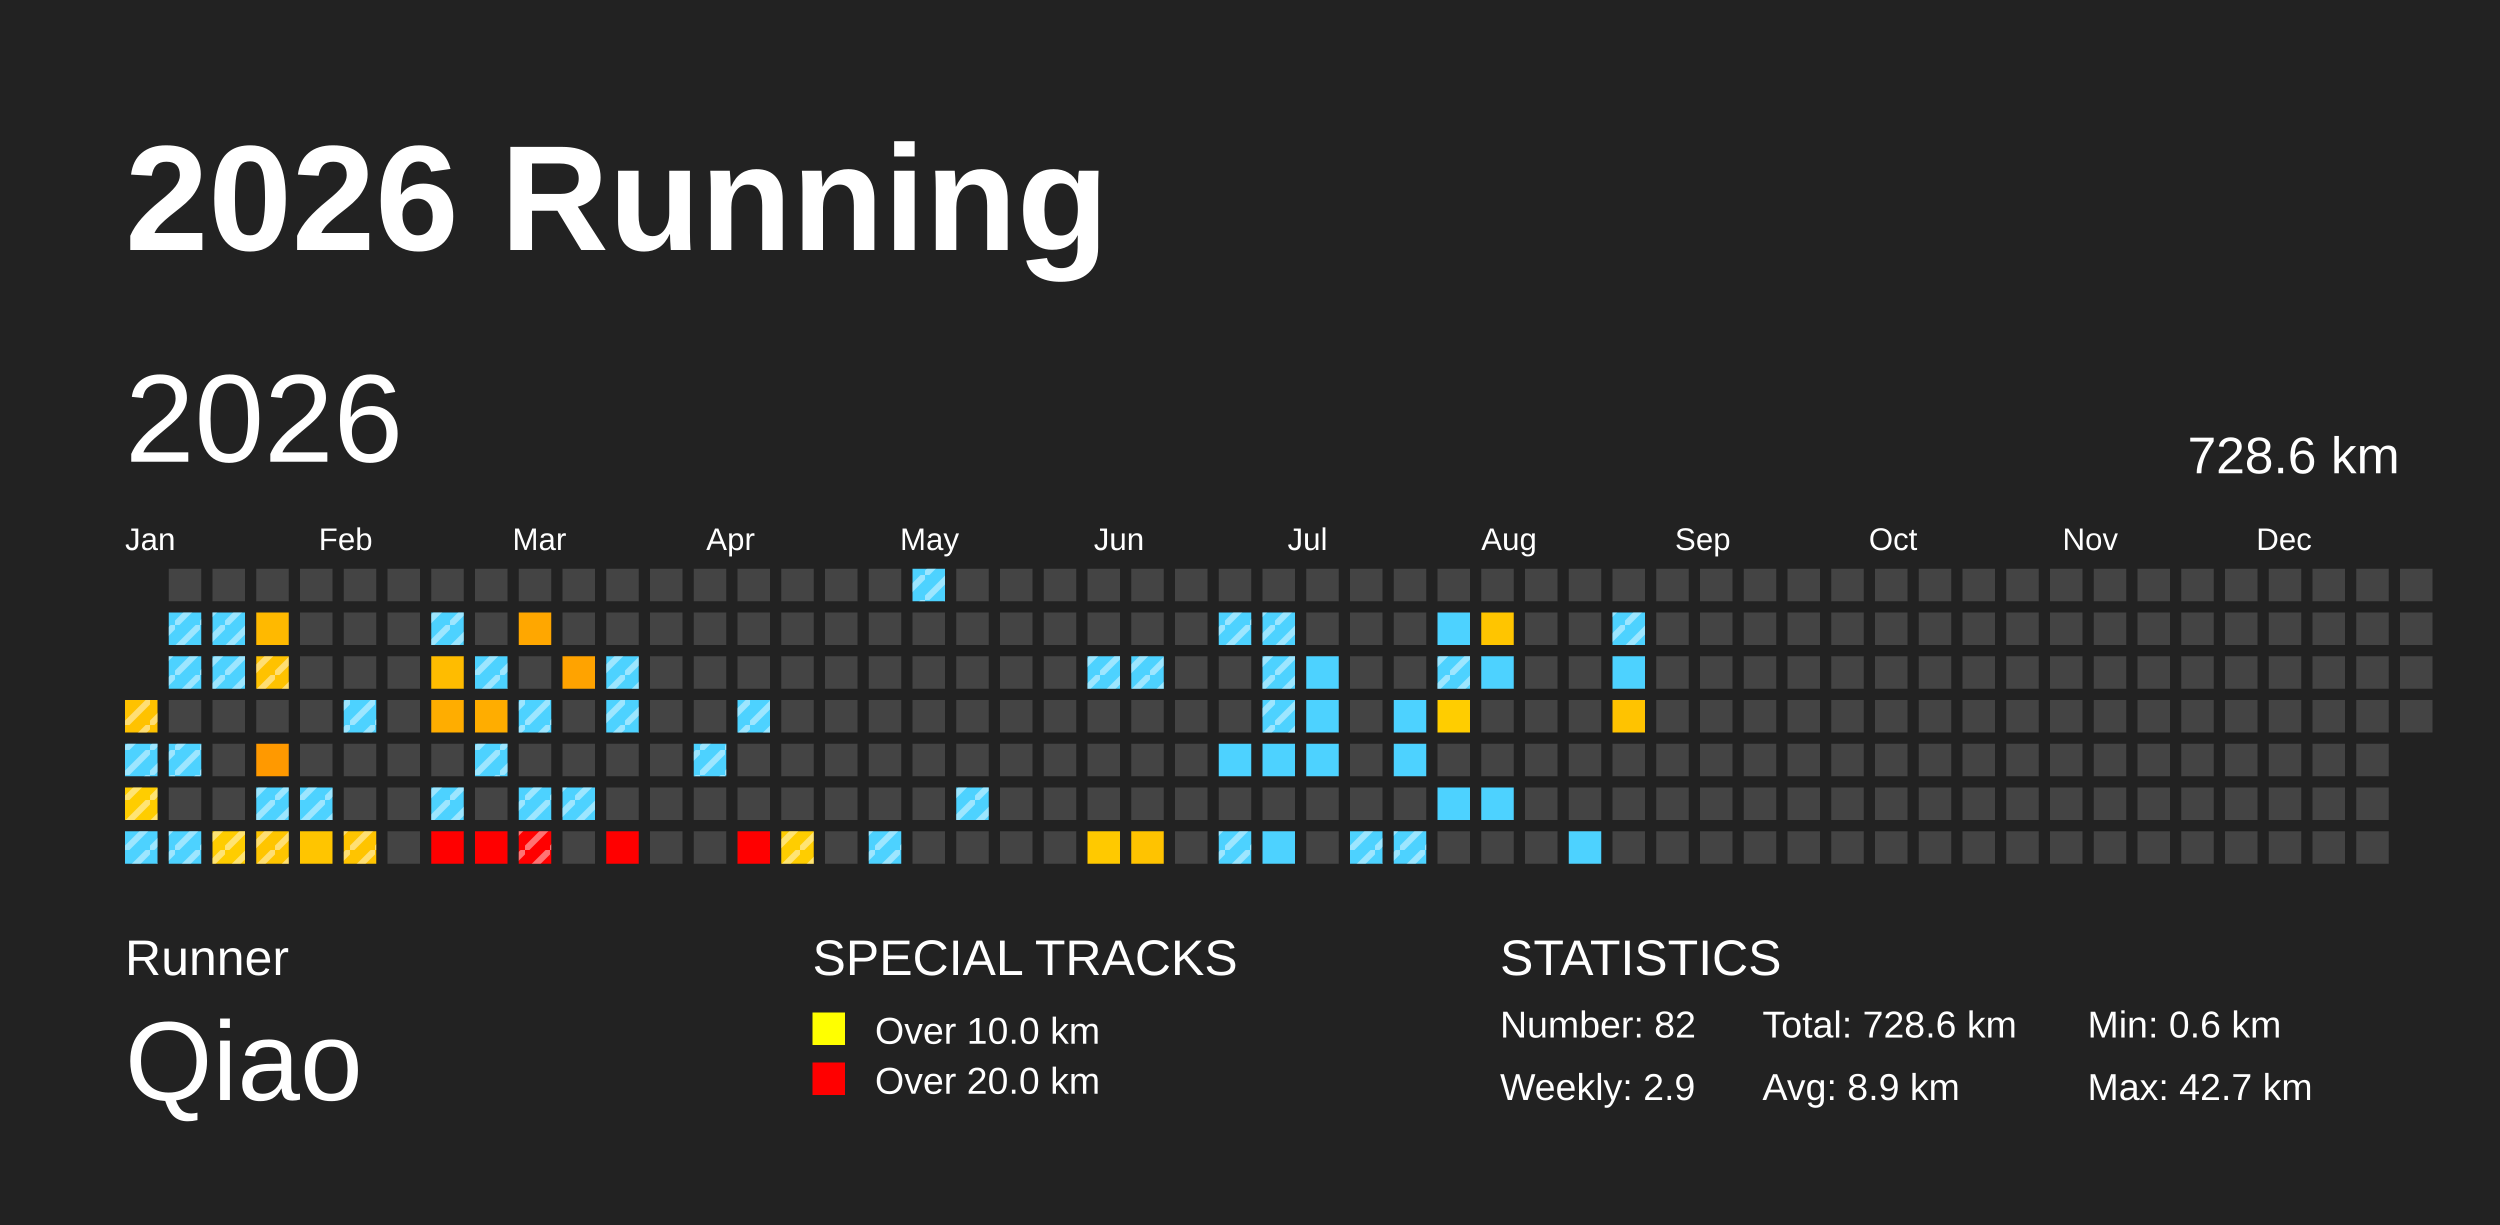
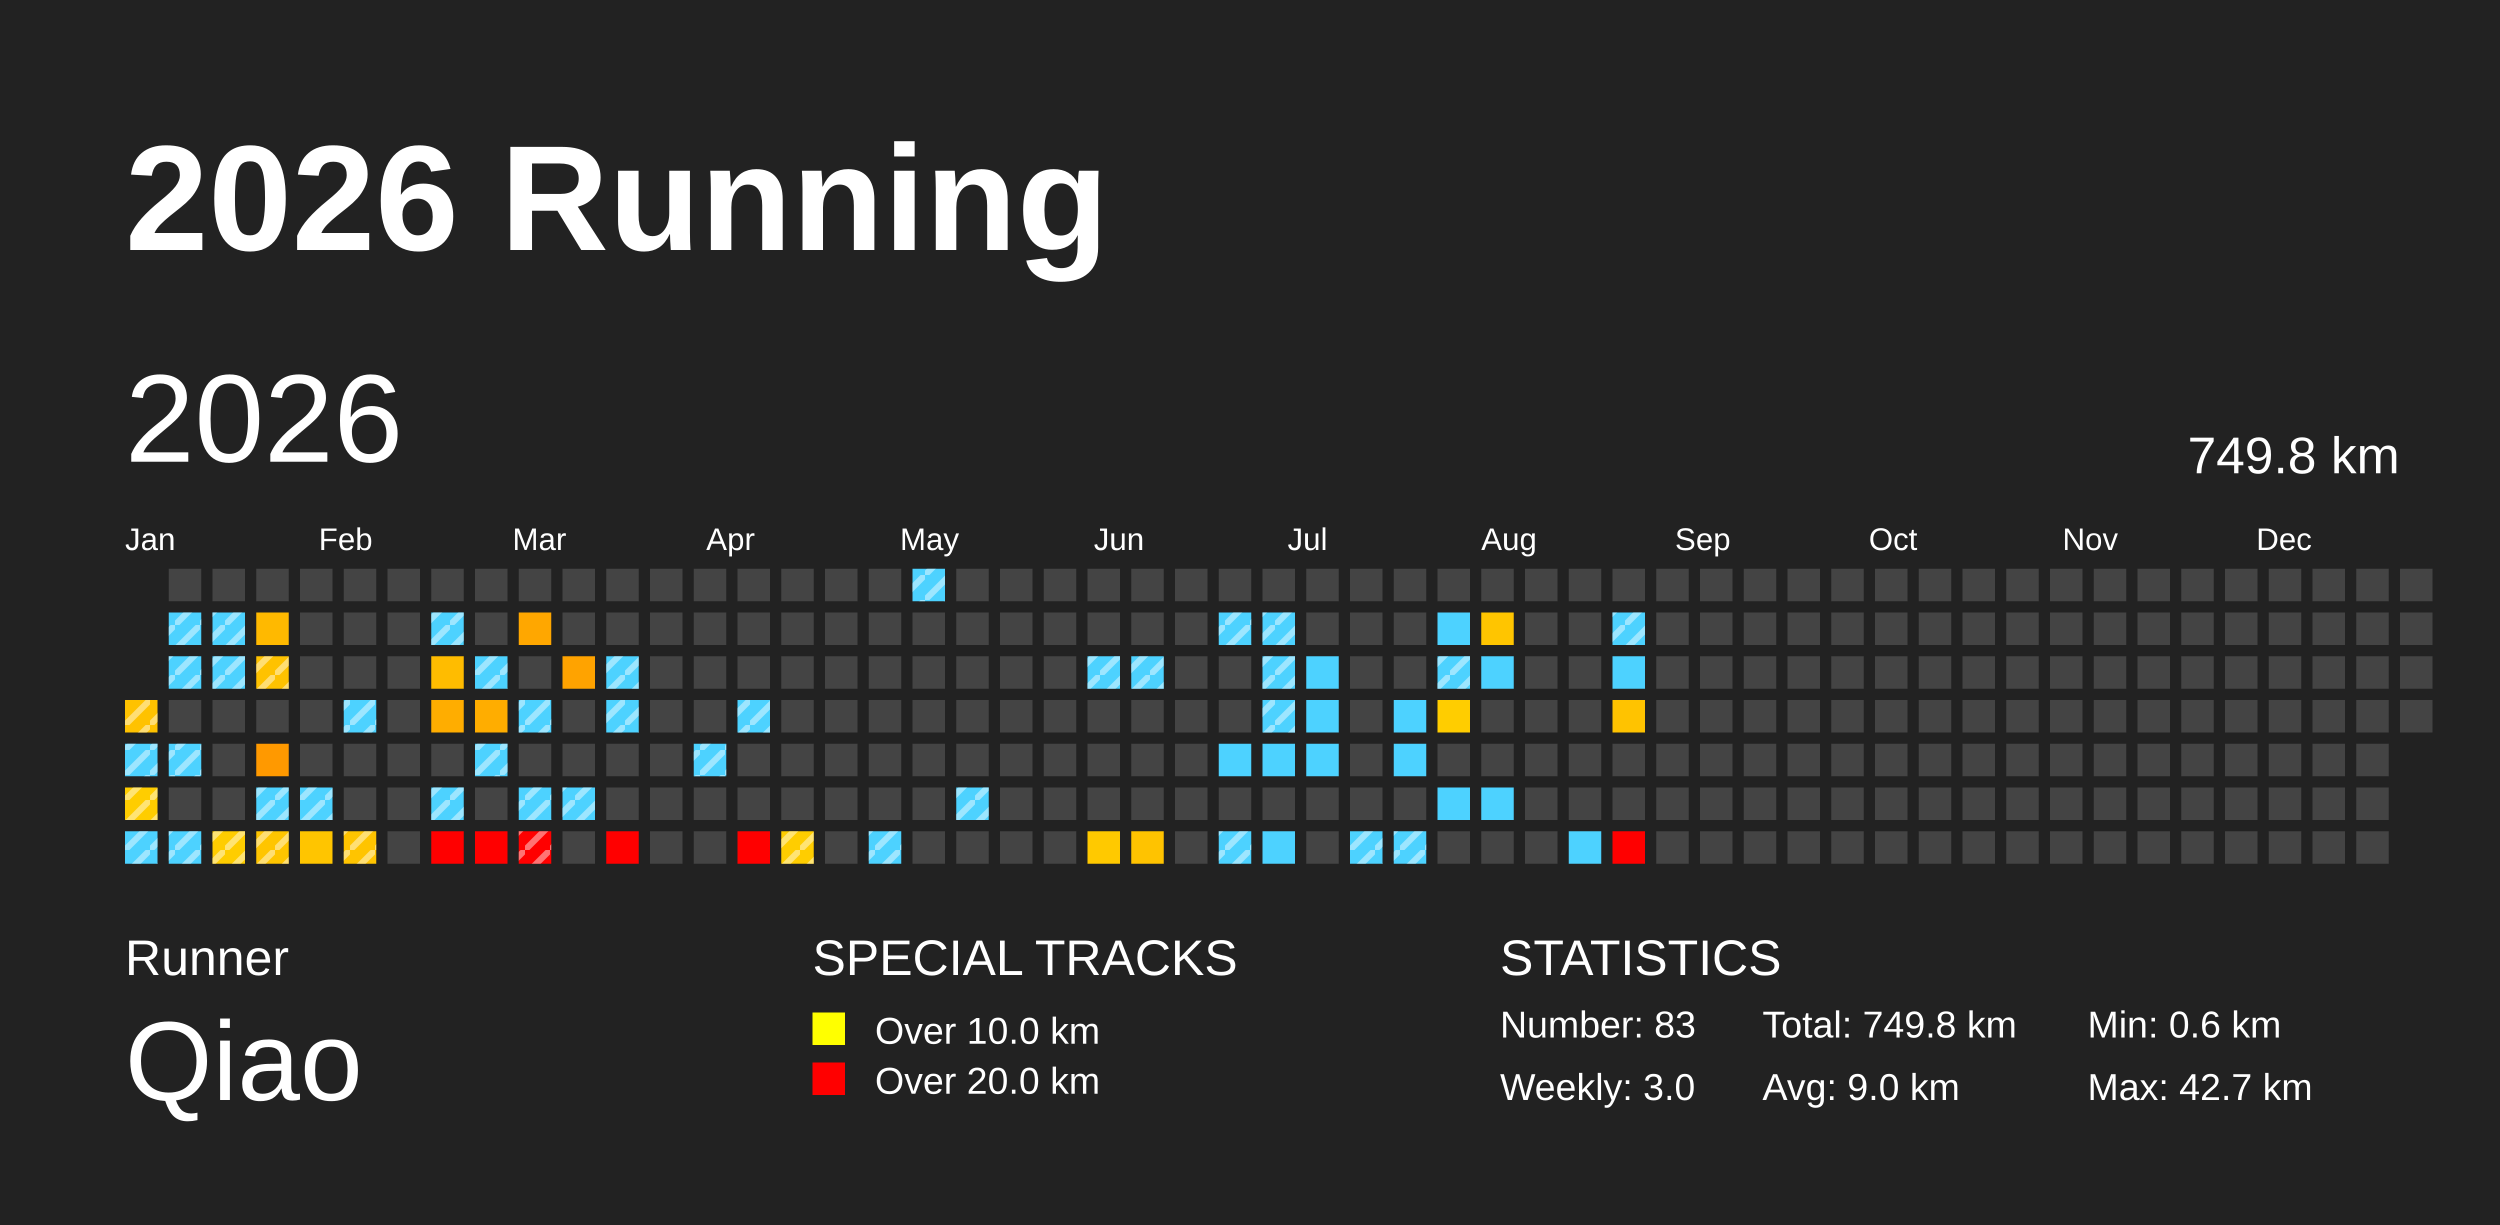
<svg xmlns="http://www.w3.org/2000/svg" baseProfile="full" height="98mm" version="1.1" viewBox="0,0,200,98" width="200mm">
  <defs>
    <pattern height="2" id="indoor-stripe" patternUnits="userSpaceOnUse" width="2">
      <line stroke="white" stroke-opacity="0.45" stroke-width="0.5" x1="0" x2="2" y1="2" y2="0" />
    </pattern>
  </defs>
  <rect fill="#222222" height="98" width="200" x="0" y="0" />
  <text fill="#FFFFFF" style="font-size:12px; font-family:Arial; font-weight:bold;" x="10" y="20">2026 Running</text>
  <text fill="#FFFFFF" style="font-size:4px; font-family:Arial" x="10" y="78">Runner</text>
  <text fill="#FFFFFF" style="font-size:9px; font-family:Arial" x="10" y="88">Qiao</text>
  <text fill="#FFFFFF" style="font-size:4px; font-family:Arial" x="65" y="78">SPECIAL TRACKS</text>
  <rect fill="yellow" height="2.6" width="2.6" x="65" y="81" />
  <text fill="#FFFFFF" style="font-size:3px; font-family:Arial" x="70" y="83.5">Over 10.0 km</text>
  <rect fill="red" height="2.6" width="2.6" x="65" y="85" />
  <text fill="#FFFFFF" style="font-size:3px; font-family:Arial" x="70" y="87.5">Over 20.0 km</text>
  <text fill="#FFFFFF" style="font-size:4px; font-family:Arial" x="120" y="78">STATISTICS</text>
-   <text fill="#FFFFFF" style="font-size:3px; font-family:Arial" x="120" y="83">Number: 82</text>
-   <text fill="#FFFFFF" style="font-size:3px; font-family:Arial" x="120" y="88">Weekly: 2.9</text>
-   <text fill="#FFFFFF" style="font-size:3px; font-family:Arial" x="141" y="83">Total: 728.6 km</text>
-   <text fill="#FFFFFF" style="font-size:3px; font-family:Arial" x="141" y="88">Avg: 8.9 km</text>
+   <text fill="#FFFFFF" style="font-size:3px; font-family:Arial" x="120" y="83">Number: 83</text>
+   <text fill="#FFFFFF" style="font-size:3px; font-family:Arial" x="120" y="88">Weekly: 3.0</text>
+   <text fill="#FFFFFF" style="font-size:3px; font-family:Arial" x="141" y="83">Total: 749.8 km</text>
+   <text fill="#FFFFFF" style="font-size:3px; font-family:Arial" x="141" y="88">Avg: 9.0 km</text>
  <text fill="#FFFFFF" style="font-size:3px; font-family:Arial" x="167" y="83">Min: 0.6 km</text>
  <text fill="#FFFFFF" style="font-size:3px; font-family:Arial" x="167" y="88">Max: 42.7 km</text>
  <text dominant-baseline="hanging" fill="#FFFFFF" style="font-size:10.0px; font-family:Arial;" x="10" y="30">2026</text>
-   <text dominant-baseline="hanging" fill="#FFFFFF" style="font-size:4.125px; font-family:Arial;" x="175" y="35">728.6 km</text>
+   <text dominant-baseline="hanging" fill="#FFFFFF" style="font-size:4.125px; font-family:Arial;" x="175" y="35">749.8 km</text>
  <text fill="#FFFFFF" style="font-size:2.5px; font-family:Arial" x="10.0" y="44">Jan</text>
  <text fill="#FFFFFF" style="font-size:2.5px; font-family:Arial" x="25.5" y="44">Feb</text>
  <text fill="#FFFFFF" style="font-size:2.5px; font-family:Arial" x="41.0" y="44">Mar</text>
  <text fill="#FFFFFF" style="font-size:2.5px; font-family:Arial" x="56.5" y="44">Apr</text>
  <text fill="#FFFFFF" style="font-size:2.5px; font-family:Arial" x="72.0" y="44">May</text>
  <text fill="#FFFFFF" style="font-size:2.5px; font-family:Arial" x="87.5" y="44">Jun</text>
  <text fill="#FFFFFF" style="font-size:2.5px; font-family:Arial" x="103.0" y="44">Jul</text>
  <text fill="#FFFFFF" style="font-size:2.5px; font-family:Arial" x="118.5" y="44">Aug</text>
  <text fill="#FFFFFF" style="font-size:2.5px; font-family:Arial" x="134.0" y="44">Sep</text>
  <text fill="#FFFFFF" style="font-size:2.5px; font-family:Arial" x="149.5" y="44">Oct</text>
  <text fill="#FFFFFF" style="font-size:2.5px; font-family:Arial" x="165.0" y="44">Nov</text>
  <text fill="#FFFFFF" style="font-size:2.5px; font-family:Arial" x="180.5" y="44">Dec</text>
  <rect fill="#ffc200" height="2.6" width="2.6" x="10.0" y="56.0" />
  <rect fill="url(#indoor-stripe)" height="2.6" style="pointer-events: none;" width="2.6" x="10.0" y="56.0" />
  <rect fill="#4dd2ff" height="2.6" width="2.6" x="10.0" y="59.5" />
  <rect fill="url(#indoor-stripe)" height="2.6" style="pointer-events: none;" width="2.6" x="10.0" y="59.5" />
  <rect fill="#ffcd00" height="2.6" width="2.6" x="10.0" y="63.0" />
  <rect fill="url(#indoor-stripe)" height="2.6" style="pointer-events: none;" width="2.6" x="10.0" y="63.0" />
  <rect fill="#4dd2ff" height="2.6" width="2.6" x="10.0" y="66.5" />
  <rect fill="url(#indoor-stripe)" height="2.6" style="pointer-events: none;" width="2.6" x="10.0" y="66.5" />
  <rect fill="#444444" height="2.6" width="2.6" x="13.5" y="45.5" />
  <rect fill="#4dd2ff" height="2.6" width="2.6" x="13.5" y="49.0" />
  <rect fill="url(#indoor-stripe)" height="2.6" style="pointer-events: none;" width="2.6" x="13.5" y="49.0" />
  <rect fill="#4dd2ff" height="2.6" width="2.6" x="13.5" y="52.5" />
  <rect fill="url(#indoor-stripe)" height="2.6" style="pointer-events: none;" width="2.6" x="13.5" y="52.5" />
  <rect fill="#444444" height="2.6" width="2.6" x="13.5" y="56.0" />
  <rect fill="#4dd2ff" height="2.6" width="2.6" x="13.5" y="59.5" />
  <rect fill="url(#indoor-stripe)" height="2.6" style="pointer-events: none;" width="2.6" x="13.5" y="59.5" />
  <rect fill="#444444" height="2.6" width="2.6" x="13.5" y="63.0" />
  <rect fill="#4dd2ff" height="2.6" width="2.6" x="13.5" y="66.5" />
  <rect fill="url(#indoor-stripe)" height="2.6" style="pointer-events: none;" width="2.6" x="13.5" y="66.5" />
  <rect fill="#444444" height="2.6" width="2.6" x="17.0" y="45.5" />
  <rect fill="#4dd2ff" height="2.6" width="2.6" x="17.0" y="49.0" />
  <rect fill="url(#indoor-stripe)" height="2.6" style="pointer-events: none;" width="2.6" x="17.0" y="49.0" />
  <rect fill="#4dd2ff" height="2.6" width="2.6" x="17.0" y="52.5" />
  <rect fill="url(#indoor-stripe)" height="2.6" style="pointer-events: none;" width="2.6" x="17.0" y="52.5" />
  <rect fill="#444444" height="2.6" width="2.6" x="17.0" y="56.0" />
  <rect fill="#444444" height="2.6" width="2.6" x="17.0" y="59.5" />
  <rect fill="#444444" height="2.6" width="2.6" x="17.0" y="63.0" />
  <rect fill="#ffcd00" height="2.6" width="2.6" x="17.0" y="66.5" />
  <rect fill="url(#indoor-stripe)" height="2.6" style="pointer-events: none;" width="2.6" x="17.0" y="66.5" />
  <rect fill="#444444" height="2.6" width="2.6" x="20.5" y="45.5" />
  <rect fill="#ffb900" height="2.6" width="2.6" x="20.5" y="49.0" />
  <rect fill="#ffc200" height="2.6" width="2.6" x="20.5" y="52.5" />
  <rect fill="url(#indoor-stripe)" height="2.6" style="pointer-events: none;" width="2.6" x="20.5" y="52.5" />
  <rect fill="#444444" height="2.6" width="2.6" x="20.5" y="56.0" />
  <rect fill="#ff9900" height="2.6" width="2.6" x="20.5" y="59.5" />
  <rect fill="#4dd2ff" height="2.6" width="2.6" x="20.5" y="63.0" />
  <rect fill="url(#indoor-stripe)" height="2.6" style="pointer-events: none;" width="2.6" x="20.5" y="63.0" />
  <rect fill="#ffc500" height="2.6" width="2.6" x="20.5" y="66.5" />
  <rect fill="url(#indoor-stripe)" height="2.6" style="pointer-events: none;" width="2.6" x="20.5" y="66.5" />
  <rect fill="#444444" height="2.6" width="2.6" x="24.0" y="45.5" />
  <rect fill="#444444" height="2.6" width="2.6" x="24.0" y="49.0" />
  <rect fill="#444444" height="2.6" width="2.6" x="24.0" y="52.5" />
  <rect fill="#444444" height="2.6" width="2.6" x="24.0" y="56.0" />
  <rect fill="#444444" height="2.6" width="2.6" x="24.0" y="59.5" />
  <rect fill="#4dd2ff" height="2.6" width="2.6" x="24.0" y="63.0" />
  <rect fill="url(#indoor-stripe)" height="2.6" style="pointer-events: none;" width="2.6" x="24.0" y="63.0" />
  <rect fill="#ffc500" height="2.6" width="2.6" x="24.0" y="66.5" />
  <rect fill="#444444" height="2.6" width="2.6" x="27.5" y="45.5" />
  <rect fill="#444444" height="2.6" width="2.6" x="27.5" y="49.0" />
  <rect fill="#444444" height="2.6" width="2.6" x="27.5" y="52.5" />
  <rect fill="#4dd2ff" height="2.6" width="2.6" x="27.5" y="56.0" />
  <rect fill="url(#indoor-stripe)" height="2.6" style="pointer-events: none;" width="2.6" x="27.5" y="56.0" />
  <rect fill="#444444" height="2.6" width="2.6" x="27.5" y="59.5" />
  <rect fill="#444444" height="2.6" width="2.6" x="27.5" y="63.0" />
  <rect fill="#ffc400" height="2.6" width="2.6" x="27.5" y="66.5" />
  <rect fill="url(#indoor-stripe)" height="2.6" style="pointer-events: none;" width="2.6" x="27.5" y="66.5" />
  <rect fill="#444444" height="2.6" width="2.6" x="31.0" y="45.5" />
  <rect fill="#444444" height="2.6" width="2.6" x="31.0" y="49.0" />
  <rect fill="#444444" height="2.6" width="2.6" x="31.0" y="52.5" />
  <rect fill="#444444" height="2.6" width="2.6" x="31.0" y="56.0" />
  <rect fill="#444444" height="2.6" width="2.6" x="31.0" y="59.5" />
  <rect fill="#444444" height="2.6" width="2.6" x="31.0" y="63.0" />
  <rect fill="#444444" height="2.6" width="2.6" x="31.0" y="66.5" />
  <rect fill="#444444" height="2.6" width="2.6" x="34.5" y="45.5" />
  <rect fill="#4dd2ff" height="2.6" width="2.6" x="34.5" y="49.0" />
  <rect fill="url(#indoor-stripe)" height="2.6" style="pointer-events: none;" width="2.6" x="34.5" y="49.0" />
  <rect fill="#ffbc00" height="2.6" width="2.6" x="34.5" y="52.5" />
  <rect fill="#ffad00" height="2.6" width="2.6" x="34.5" y="56.0" />
  <rect fill="#444444" height="2.6" width="2.6" x="34.5" y="59.5" />
  <rect fill="#4dd2ff" height="2.6" width="2.6" x="34.5" y="63.0" />
  <rect fill="url(#indoor-stripe)" height="2.6" style="pointer-events: none;" width="2.6" x="34.5" y="63.0" />
  <rect fill="red" height="2.6" width="2.6" x="34.5" y="66.5" />
  <rect fill="#444444" height="2.6" width="2.6" x="38.0" y="45.5" />
  <rect fill="#444444" height="2.6" width="2.6" x="38.0" y="49.0" />
  <rect fill="#4dd2ff" height="2.6" width="2.6" x="38.0" y="52.5" />
  <rect fill="url(#indoor-stripe)" height="2.6" style="pointer-events: none;" width="2.6" x="38.0" y="52.5" />
  <rect fill="#ffad00" height="2.6" width="2.6" x="38.0" y="56.0" />
  <rect fill="#4dd2ff" height="2.6" width="2.6" x="38.0" y="59.5" />
  <rect fill="url(#indoor-stripe)" height="2.6" style="pointer-events: none;" width="2.6" x="38.0" y="59.5" />
  <rect fill="#444444" height="2.6" width="2.6" x="38.0" y="63.0" />
  <rect fill="red" height="2.6" width="2.6" x="38.0" y="66.5" />
  <rect fill="#444444" height="2.6" width="2.6" x="41.5" y="45.5" />
  <rect fill="#ffa700" height="2.6" width="2.6" x="41.5" y="49.0" />
  <rect fill="#444444" height="2.6" width="2.6" x="41.5" y="52.5" />
  <rect fill="#4dd2ff" height="2.6" width="2.6" x="41.5" y="56.0" />
  <rect fill="url(#indoor-stripe)" height="2.6" style="pointer-events: none;" width="2.6" x="41.5" y="56.0" />
  <rect fill="#444444" height="2.6" width="2.6" x="41.5" y="59.5" />
  <rect fill="#4dd2ff" height="2.6" width="2.6" x="41.5" y="63.0" />
  <rect fill="url(#indoor-stripe)" height="2.6" style="pointer-events: none;" width="2.6" x="41.5" y="63.0" />
  <rect fill="red" height="2.6" width="2.6" x="41.5" y="66.5" />
  <rect fill="url(#indoor-stripe)" height="2.6" style="pointer-events: none;" width="2.6" x="41.5" y="66.5" />
  <rect fill="#444444" height="2.6" width="2.6" x="45.0" y="45.5" />
  <rect fill="#444444" height="2.6" width="2.6" x="45.0" y="49.0" />
  <rect fill="#ffa300" height="2.6" width="2.6" x="45.0" y="52.5" />
  <rect fill="#444444" height="2.6" width="2.6" x="45.0" y="56.0" />
  <rect fill="#444444" height="2.6" width="2.6" x="45.0" y="59.5" />
  <rect fill="#4dd2ff" height="2.6" width="2.6" x="45.0" y="63.0" />
  <rect fill="url(#indoor-stripe)" height="2.6" style="pointer-events: none;" width="2.6" x="45.0" y="63.0" />
  <rect fill="#444444" height="2.6" width="2.6" x="45.0" y="66.5" />
  <rect fill="#444444" height="2.6" width="2.6" x="48.5" y="45.5" />
  <rect fill="#444444" height="2.6" width="2.6" x="48.5" y="49.0" />
  <rect fill="#4dd2ff" height="2.6" width="2.6" x="48.5" y="52.5" />
  <rect fill="url(#indoor-stripe)" height="2.6" style="pointer-events: none;" width="2.6" x="48.5" y="52.5" />
  <rect fill="#4dd2ff" height="2.6" width="2.6" x="48.5" y="56.0" />
  <rect fill="url(#indoor-stripe)" height="2.6" style="pointer-events: none;" width="2.6" x="48.5" y="56.0" />
  <rect fill="#444444" height="2.6" width="2.6" x="48.5" y="59.5" />
  <rect fill="#444444" height="2.6" width="2.6" x="48.5" y="63.0" />
  <rect fill="red" height="2.6" width="2.6" x="48.5" y="66.5" />
  <rect fill="#444444" height="2.6" width="2.6" x="52.0" y="45.5" />
  <rect fill="#444444" height="2.6" width="2.6" x="52.0" y="49.0" />
  <rect fill="#444444" height="2.6" width="2.6" x="52.0" y="52.5" />
  <rect fill="#444444" height="2.6" width="2.6" x="52.0" y="56.0" />
  <rect fill="#444444" height="2.6" width="2.6" x="52.0" y="59.5" />
  <rect fill="#444444" height="2.6" width="2.6" x="52.0" y="63.0" />
  <rect fill="#444444" height="2.6" width="2.6" x="52.0" y="66.5" />
  <rect fill="#444444" height="2.6" width="2.6" x="55.5" y="45.5" />
  <rect fill="#444444" height="2.6" width="2.6" x="55.5" y="49.0" />
  <rect fill="#444444" height="2.6" width="2.6" x="55.5" y="52.5" />
  <rect fill="#444444" height="2.6" width="2.6" x="55.5" y="56.0" />
  <rect fill="#4dd2ff" height="2.6" width="2.6" x="55.5" y="59.5" />
  <rect fill="url(#indoor-stripe)" height="2.6" style="pointer-events: none;" width="2.6" x="55.5" y="59.5" />
  <rect fill="#444444" height="2.6" width="2.6" x="55.5" y="63.0" />
  <rect fill="#444444" height="2.6" width="2.6" x="55.5" y="66.5" />
  <rect fill="#444444" height="2.6" width="2.6" x="59.0" y="45.5" />
  <rect fill="#444444" height="2.6" width="2.6" x="59.0" y="49.0" />
  <rect fill="#444444" height="2.6" width="2.6" x="59.0" y="52.5" />
  <rect fill="#4dd2ff" height="2.6" width="2.6" x="59.0" y="56.0" />
  <rect fill="url(#indoor-stripe)" height="2.6" style="pointer-events: none;" width="2.6" x="59.0" y="56.0" />
  <rect fill="#444444" height="2.6" width="2.6" x="59.0" y="59.5" />
  <rect fill="#444444" height="2.6" width="2.6" x="59.0" y="63.0" />
  <rect fill="red" height="2.6" width="2.6" x="59.0" y="66.5" />
  <rect fill="#444444" height="2.6" width="2.6" x="62.5" y="45.5" />
  <rect fill="#444444" height="2.6" width="2.6" x="62.5" y="49.0" />
  <rect fill="#444444" height="2.6" width="2.6" x="62.5" y="52.5" />
  <rect fill="#444444" height="2.6" width="2.6" x="62.5" y="56.0" />
  <rect fill="#444444" height="2.6" width="2.6" x="62.5" y="59.5" />
  <rect fill="#444444" height="2.6" width="2.6" x="62.5" y="63.0" />
  <rect fill="#ffcd00" height="2.6" width="2.6" x="62.5" y="66.5" />
  <rect fill="url(#indoor-stripe)" height="2.6" style="pointer-events: none;" width="2.6" x="62.5" y="66.5" />
  <rect fill="#444444" height="2.6" width="2.6" x="66.0" y="45.5" />
  <rect fill="#444444" height="2.6" width="2.6" x="66.0" y="49.0" />
  <rect fill="#444444" height="2.6" width="2.6" x="66.0" y="52.5" />
  <rect fill="#444444" height="2.6" width="2.6" x="66.0" y="56.0" />
  <rect fill="#444444" height="2.6" width="2.6" x="66.0" y="59.5" />
  <rect fill="#444444" height="2.6" width="2.6" x="66.0" y="63.0" />
  <rect fill="#444444" height="2.6" width="2.6" x="66.0" y="66.5" />
  <rect fill="#444444" height="2.6" width="2.6" x="69.5" y="45.5" />
  <rect fill="#444444" height="2.6" width="2.6" x="69.5" y="49.0" />
  <rect fill="#444444" height="2.6" width="2.6" x="69.5" y="52.5" />
  <rect fill="#444444" height="2.6" width="2.6" x="69.5" y="56.0" />
  <rect fill="#444444" height="2.6" width="2.6" x="69.5" y="59.5" />
  <rect fill="#444444" height="2.6" width="2.6" x="69.5" y="63.0" />
  <rect fill="#4dd2ff" height="2.6" width="2.6" x="69.5" y="66.5" />
  <rect fill="url(#indoor-stripe)" height="2.6" style="pointer-events: none;" width="2.6" x="69.5" y="66.5" />
  <rect fill="#4dd2ff" height="2.6" width="2.6" x="73.0" y="45.5" />
  <rect fill="url(#indoor-stripe)" height="2.6" style="pointer-events: none;" width="2.6" x="73.0" y="45.5" />
  <rect fill="#444444" height="2.6" width="2.6" x="73.0" y="49.0" />
  <rect fill="#444444" height="2.6" width="2.6" x="73.0" y="52.5" />
  <rect fill="#444444" height="2.6" width="2.6" x="73.0" y="56.0" />
  <rect fill="#444444" height="2.6" width="2.6" x="73.0" y="59.5" />
  <rect fill="#444444" height="2.6" width="2.6" x="73.0" y="63.0" />
  <rect fill="#444444" height="2.6" width="2.6" x="73.0" y="66.5" />
  <rect fill="#444444" height="2.6" width="2.6" x="76.5" y="45.5" />
  <rect fill="#444444" height="2.6" width="2.6" x="76.5" y="49.0" />
  <rect fill="#444444" height="2.6" width="2.6" x="76.5" y="52.5" />
  <rect fill="#444444" height="2.6" width="2.6" x="76.5" y="56.0" />
  <rect fill="#444444" height="2.6" width="2.6" x="76.5" y="59.5" />
  <rect fill="#4dd2ff" height="2.6" width="2.6" x="76.5" y="63.0" />
  <rect fill="url(#indoor-stripe)" height="2.6" style="pointer-events: none;" width="2.6" x="76.5" y="63.0" />
  <rect fill="#444444" height="2.6" width="2.6" x="76.5" y="66.5" />
  <rect fill="#444444" height="2.6" width="2.6" x="80.0" y="45.5" />
  <rect fill="#444444" height="2.6" width="2.6" x="80.0" y="49.0" />
  <rect fill="#444444" height="2.6" width="2.6" x="80.0" y="52.5" />
  <rect fill="#444444" height="2.6" width="2.6" x="80.0" y="56.0" />
  <rect fill="#444444" height="2.6" width="2.6" x="80.0" y="59.5" />
  <rect fill="#444444" height="2.6" width="2.6" x="80.0" y="63.0" />
  <rect fill="#444444" height="2.6" width="2.6" x="80.0" y="66.5" />
  <rect fill="#444444" height="2.6" width="2.6" x="83.5" y="45.5" />
  <rect fill="#444444" height="2.6" width="2.6" x="83.5" y="49.0" />
  <rect fill="#444444" height="2.6" width="2.6" x="83.5" y="52.5" />
  <rect fill="#444444" height="2.6" width="2.6" x="83.5" y="56.0" />
  <rect fill="#444444" height="2.6" width="2.6" x="83.5" y="59.5" />
  <rect fill="#444444" height="2.6" width="2.6" x="83.5" y="63.0" />
  <rect fill="#444444" height="2.6" width="2.6" x="83.5" y="66.5" />
  <rect fill="#444444" height="2.6" width="2.6" x="87.0" y="45.5" />
  <rect fill="#444444" height="2.6" width="2.6" x="87.0" y="49.0" />
  <rect fill="#4dd2ff" height="2.6" width="2.6" x="87.0" y="52.5" />
  <rect fill="url(#indoor-stripe)" height="2.6" style="pointer-events: none;" width="2.6" x="87.0" y="52.5" />
  <rect fill="#444444" height="2.6" width="2.6" x="87.0" y="56.0" />
  <rect fill="#444444" height="2.6" width="2.6" x="87.0" y="59.5" />
  <rect fill="#444444" height="2.6" width="2.6" x="87.0" y="63.0" />
  <rect fill="#ffc900" height="2.6" width="2.6" x="87.0" y="66.5" />
  <rect fill="#444444" height="2.6" width="2.6" x="90.5" y="45.5" />
  <rect fill="#444444" height="2.6" width="2.6" x="90.5" y="49.0" />
  <rect fill="#4dd2ff" height="2.6" width="2.6" x="90.5" y="52.5" />
  <rect fill="url(#indoor-stripe)" height="2.6" style="pointer-events: none;" width="2.6" x="90.5" y="52.5" />
  <rect fill="#444444" height="2.6" width="2.6" x="90.5" y="56.0" />
  <rect fill="#444444" height="2.6" width="2.6" x="90.5" y="59.5" />
  <rect fill="#444444" height="2.6" width="2.6" x="90.5" y="63.0" />
  <rect fill="#ffc300" height="2.6" width="2.6" x="90.5" y="66.5" />
  <rect fill="#444444" height="2.6" width="2.6" x="94.0" y="45.5" />
  <rect fill="#444444" height="2.6" width="2.6" x="94.0" y="49.0" />
  <rect fill="#444444" height="2.6" width="2.6" x="94.0" y="52.5" />
  <rect fill="#444444" height="2.6" width="2.6" x="94.0" y="56.0" />
  <rect fill="#444444" height="2.6" width="2.6" x="94.0" y="59.5" />
  <rect fill="#444444" height="2.6" width="2.6" x="94.0" y="63.0" />
  <rect fill="#444444" height="2.6" width="2.6" x="94.0" y="66.5" />
  <rect fill="#444444" height="2.6" width="2.6" x="97.5" y="45.5" />
  <rect fill="#4dd2ff" height="2.6" width="2.6" x="97.5" y="49.0" />
  <rect fill="url(#indoor-stripe)" height="2.6" style="pointer-events: none;" width="2.6" x="97.5" y="49.0" />
  <rect fill="#444444" height="2.6" width="2.6" x="97.5" y="52.5" />
  <rect fill="#444444" height="2.6" width="2.6" x="97.5" y="56.0" />
  <rect fill="#4dd2ff" height="2.6" width="2.6" x="97.5" y="59.5" />
  <rect fill="#444444" height="2.6" width="2.6" x="97.5" y="63.0" />
  <rect fill="#4dd2ff" height="2.6" width="2.6" x="97.5" y="66.5" />
  <rect fill="url(#indoor-stripe)" height="2.6" style="pointer-events: none;" width="2.6" x="97.5" y="66.5" />
  <rect fill="#444444" height="2.6" width="2.6" x="101.0" y="45.5" />
  <rect fill="#4dd2ff" height="2.6" width="2.6" x="101.0" y="49.0" />
  <rect fill="url(#indoor-stripe)" height="2.6" style="pointer-events: none;" width="2.6" x="101.0" y="49.0" />
  <rect fill="#4dd2ff" height="2.6" width="2.6" x="101.0" y="52.5" />
  <rect fill="url(#indoor-stripe)" height="2.6" style="pointer-events: none;" width="2.6" x="101.0" y="52.5" />
  <rect fill="#4dd2ff" height="2.6" width="2.6" x="101.0" y="56.0" />
  <rect fill="url(#indoor-stripe)" height="2.6" style="pointer-events: none;" width="2.6" x="101.0" y="56.0" />
  <rect fill="#4dd2ff" height="2.6" width="2.6" x="101.0" y="59.5" />
  <rect fill="#444444" height="2.6" width="2.6" x="101.0" y="63.0" />
  <rect fill="#4dd2ff" height="2.6" width="2.6" x="101.0" y="66.5" />
  <rect fill="#444444" height="2.6" width="2.6" x="104.5" y="45.5" />
  <rect fill="#444444" height="2.6" width="2.6" x="104.5" y="49.0" />
  <rect fill="#4dd2ff" height="2.6" width="2.6" x="104.5" y="52.5" />
  <rect fill="#4dd2ff" height="2.6" width="2.6" x="104.5" y="56.0" />
  <rect fill="#4dd2ff" height="2.6" width="2.6" x="104.5" y="59.5" />
  <rect fill="#444444" height="2.6" width="2.6" x="104.5" y="63.0" />
  <rect fill="#444444" height="2.6" width="2.6" x="104.5" y="66.5" />
  <rect fill="#444444" height="2.6" width="2.6" x="108.0" y="45.5" />
  <rect fill="#444444" height="2.6" width="2.6" x="108.0" y="49.0" />
  <rect fill="#444444" height="2.6" width="2.6" x="108.0" y="52.5" />
  <rect fill="#444444" height="2.6" width="2.6" x="108.0" y="56.0" />
  <rect fill="#444444" height="2.6" width="2.6" x="108.0" y="59.5" />
  <rect fill="#444444" height="2.6" width="2.6" x="108.0" y="63.0" />
  <rect fill="#4dd2ff" height="2.6" width="2.6" x="108.0" y="66.5" />
  <rect fill="url(#indoor-stripe)" height="2.6" style="pointer-events: none;" width="2.6" x="108.0" y="66.5" />
  <rect fill="#444444" height="2.6" width="2.6" x="111.5" y="45.5" />
  <rect fill="#444444" height="2.6" width="2.6" x="111.5" y="49.0" />
  <rect fill="#444444" height="2.6" width="2.6" x="111.5" y="52.5" />
  <rect fill="#4dd2ff" height="2.6" width="2.6" x="111.5" y="56.0" />
  <rect fill="#4dd2ff" height="2.6" width="2.6" x="111.5" y="59.5" />
  <rect fill="#444444" height="2.6" width="2.6" x="111.5" y="63.0" />
  <rect fill="#4dd2ff" height="2.6" width="2.6" x="111.5" y="66.5" />
  <rect fill="url(#indoor-stripe)" height="2.6" style="pointer-events: none;" width="2.6" x="111.5" y="66.5" />
  <rect fill="#444444" height="2.6" width="2.6" x="115.0" y="45.5" />
  <rect fill="#4dd2ff" height="2.6" width="2.6" x="115.0" y="49.0" />
  <rect fill="#4dd2ff" height="2.6" width="2.6" x="115.0" y="52.5" />
  <rect fill="url(#indoor-stripe)" height="2.6" style="pointer-events: none;" width="2.6" x="115.0" y="52.5" />
  <rect fill="#ffcd00" height="2.6" width="2.6" x="115.0" y="56.0" />
  <rect fill="#444444" height="2.6" width="2.6" x="115.0" y="59.5" />
  <rect fill="#4dd2ff" height="2.6" width="2.6" x="115.0" y="63.0" />
  <rect fill="#444444" height="2.6" width="2.6" x="115.0" y="66.5" />
  <rect fill="#444444" height="2.6" width="2.6" x="118.5" y="45.5" />
  <rect fill="#ffc500" height="2.6" width="2.6" x="118.5" y="49.0" />
  <rect fill="#4dd2ff" height="2.6" width="2.6" x="118.5" y="52.5" />
  <rect fill="#444444" height="2.6" width="2.6" x="118.5" y="56.0" />
  <rect fill="#444444" height="2.6" width="2.6" x="118.5" y="59.5" />
  <rect fill="#4dd2ff" height="2.6" width="2.6" x="118.5" y="63.0" />
  <rect fill="#444444" height="2.6" width="2.6" x="118.5" y="66.5" />
  <rect fill="#444444" height="2.6" width="2.6" x="122.0" y="45.5" />
  <rect fill="#444444" height="2.6" width="2.6" x="122.0" y="49.0" />
  <rect fill="#444444" height="2.6" width="2.6" x="122.0" y="52.5" />
  <rect fill="#444444" height="2.6" width="2.6" x="122.0" y="56.0" />
  <rect fill="#444444" height="2.6" width="2.6" x="122.0" y="59.5" />
  <rect fill="#444444" height="2.6" width="2.6" x="122.0" y="63.0" />
  <rect fill="#444444" height="2.6" width="2.6" x="122.0" y="66.5" />
  <rect fill="#444444" height="2.6" width="2.6" x="125.5" y="45.5" />
  <rect fill="#444444" height="2.6" width="2.6" x="125.5" y="49.0" />
  <rect fill="#444444" height="2.6" width="2.6" x="125.5" y="52.5" />
  <rect fill="#444444" height="2.6" width="2.6" x="125.5" y="56.0" />
  <rect fill="#444444" height="2.6" width="2.6" x="125.5" y="59.5" />
  <rect fill="#444444" height="2.6" width="2.6" x="125.5" y="63.0" />
  <rect fill="#4dd2ff" height="2.6" width="2.6" x="125.5" y="66.5" />
  <rect fill="#444444" height="2.6" width="2.6" x="129.0" y="45.5" />
  <rect fill="#4dd2ff" height="2.6" width="2.6" x="129.0" y="49.0" />
  <rect fill="url(#indoor-stripe)" height="2.6" style="pointer-events: none;" width="2.6" x="129.0" y="49.0" />
  <rect fill="#4dd2ff" height="2.6" width="2.6" x="129.0" y="52.5" />
  <rect fill="#ffc300" height="2.6" width="2.6" x="129.0" y="56.0" />
  <rect fill="#444444" height="2.6" width="2.6" x="129.0" y="59.5" />
  <rect fill="#444444" height="2.6" width="2.6" x="129.0" y="63.0" />
-   <rect fill="#444444" height="2.6" width="2.6" x="129.0" y="66.5" />
+   <rect fill="red" height="2.6" width="2.6" x="129.0" y="66.5" />
  <rect fill="#444444" height="2.6" width="2.6" x="132.5" y="45.5" />
  <rect fill="#444444" height="2.6" width="2.6" x="132.5" y="49.0" />
  <rect fill="#444444" height="2.6" width="2.6" x="132.5" y="52.5" />
  <rect fill="#444444" height="2.6" width="2.6" x="132.5" y="56.0" />
  <rect fill="#444444" height="2.6" width="2.6" x="132.5" y="59.5" />
  <rect fill="#444444" height="2.6" width="2.6" x="132.5" y="63.0" />
  <rect fill="#444444" height="2.6" width="2.6" x="132.5" y="66.5" />
  <rect fill="#444444" height="2.6" width="2.6" x="136.0" y="45.5" />
  <rect fill="#444444" height="2.6" width="2.6" x="136.0" y="49.0" />
  <rect fill="#444444" height="2.6" width="2.6" x="136.0" y="52.5" />
  <rect fill="#444444" height="2.6" width="2.6" x="136.0" y="56.0" />
  <rect fill="#444444" height="2.6" width="2.6" x="136.0" y="59.5" />
  <rect fill="#444444" height="2.6" width="2.6" x="136.0" y="63.0" />
  <rect fill="#444444" height="2.6" width="2.6" x="136.0" y="66.5" />
  <rect fill="#444444" height="2.6" width="2.6" x="139.5" y="45.5" />
  <rect fill="#444444" height="2.6" width="2.6" x="139.5" y="49.0" />
  <rect fill="#444444" height="2.6" width="2.6" x="139.5" y="52.5" />
  <rect fill="#444444" height="2.6" width="2.6" x="139.5" y="56.0" />
  <rect fill="#444444" height="2.6" width="2.6" x="139.5" y="59.5" />
  <rect fill="#444444" height="2.6" width="2.6" x="139.5" y="63.0" />
  <rect fill="#444444" height="2.6" width="2.6" x="139.5" y="66.5" />
  <rect fill="#444444" height="2.6" width="2.6" x="143.0" y="45.5" />
  <rect fill="#444444" height="2.6" width="2.6" x="143.0" y="49.0" />
  <rect fill="#444444" height="2.6" width="2.6" x="143.0" y="52.5" />
  <rect fill="#444444" height="2.6" width="2.6" x="143.0" y="56.0" />
  <rect fill="#444444" height="2.6" width="2.6" x="143.0" y="59.5" />
  <rect fill="#444444" height="2.6" width="2.6" x="143.0" y="63.0" />
  <rect fill="#444444" height="2.6" width="2.6" x="143.0" y="66.5" />
  <rect fill="#444444" height="2.6" width="2.6" x="146.5" y="45.5" />
  <rect fill="#444444" height="2.6" width="2.6" x="146.5" y="49.0" />
  <rect fill="#444444" height="2.6" width="2.6" x="146.5" y="52.5" />
  <rect fill="#444444" height="2.6" width="2.6" x="146.5" y="56.0" />
  <rect fill="#444444" height="2.6" width="2.6" x="146.5" y="59.5" />
  <rect fill="#444444" height="2.6" width="2.6" x="146.5" y="63.0" />
  <rect fill="#444444" height="2.6" width="2.6" x="146.5" y="66.5" />
  <rect fill="#444444" height="2.6" width="2.6" x="150.0" y="45.5" />
  <rect fill="#444444" height="2.6" width="2.6" x="150.0" y="49.0" />
  <rect fill="#444444" height="2.6" width="2.6" x="150.0" y="52.5" />
  <rect fill="#444444" height="2.6" width="2.6" x="150.0" y="56.0" />
  <rect fill="#444444" height="2.6" width="2.6" x="150.0" y="59.5" />
  <rect fill="#444444" height="2.6" width="2.6" x="150.0" y="63.0" />
  <rect fill="#444444" height="2.6" width="2.6" x="150.0" y="66.5" />
  <rect fill="#444444" height="2.6" width="2.6" x="153.5" y="45.5" />
  <rect fill="#444444" height="2.6" width="2.6" x="153.5" y="49.0" />
  <rect fill="#444444" height="2.6" width="2.6" x="153.5" y="52.5" />
  <rect fill="#444444" height="2.6" width="2.6" x="153.5" y="56.0" />
  <rect fill="#444444" height="2.6" width="2.6" x="153.5" y="59.5" />
  <rect fill="#444444" height="2.6" width="2.6" x="153.5" y="63.0" />
  <rect fill="#444444" height="2.6" width="2.6" x="153.5" y="66.5" />
  <rect fill="#444444" height="2.6" width="2.6" x="157.0" y="45.5" />
  <rect fill="#444444" height="2.6" width="2.6" x="157.0" y="49.0" />
  <rect fill="#444444" height="2.6" width="2.6" x="157.0" y="52.5" />
  <rect fill="#444444" height="2.6" width="2.6" x="157.0" y="56.0" />
  <rect fill="#444444" height="2.6" width="2.6" x="157.0" y="59.5" />
  <rect fill="#444444" height="2.6" width="2.6" x="157.0" y="63.0" />
  <rect fill="#444444" height="2.6" width="2.6" x="157.0" y="66.5" />
  <rect fill="#444444" height="2.6" width="2.6" x="160.5" y="45.5" />
  <rect fill="#444444" height="2.6" width="2.6" x="160.5" y="49.0" />
  <rect fill="#444444" height="2.6" width="2.6" x="160.5" y="52.5" />
  <rect fill="#444444" height="2.6" width="2.6" x="160.5" y="56.0" />
  <rect fill="#444444" height="2.6" width="2.6" x="160.5" y="59.5" />
  <rect fill="#444444" height="2.6" width="2.6" x="160.5" y="63.0" />
  <rect fill="#444444" height="2.6" width="2.6" x="160.5" y="66.5" />
  <rect fill="#444444" height="2.6" width="2.6" x="164.0" y="45.5" />
  <rect fill="#444444" height="2.6" width="2.6" x="164.0" y="49.0" />
  <rect fill="#444444" height="2.6" width="2.6" x="164.0" y="52.5" />
  <rect fill="#444444" height="2.6" width="2.6" x="164.0" y="56.0" />
  <rect fill="#444444" height="2.6" width="2.6" x="164.0" y="59.5" />
  <rect fill="#444444" height="2.6" width="2.6" x="164.0" y="63.0" />
  <rect fill="#444444" height="2.6" width="2.6" x="164.0" y="66.5" />
  <rect fill="#444444" height="2.6" width="2.6" x="167.5" y="45.5" />
  <rect fill="#444444" height="2.6" width="2.6" x="167.5" y="49.0" />
  <rect fill="#444444" height="2.6" width="2.6" x="167.5" y="52.5" />
  <rect fill="#444444" height="2.6" width="2.6" x="167.5" y="56.0" />
  <rect fill="#444444" height="2.6" width="2.6" x="167.5" y="59.5" />
  <rect fill="#444444" height="2.6" width="2.6" x="167.5" y="63.0" />
  <rect fill="#444444" height="2.6" width="2.6" x="167.5" y="66.5" />
  <rect fill="#444444" height="2.6" width="2.6" x="171.0" y="45.5" />
  <rect fill="#444444" height="2.6" width="2.6" x="171.0" y="49.0" />
  <rect fill="#444444" height="2.6" width="2.6" x="171.0" y="52.5" />
  <rect fill="#444444" height="2.6" width="2.6" x="171.0" y="56.0" />
  <rect fill="#444444" height="2.6" width="2.6" x="171.0" y="59.5" />
  <rect fill="#444444" height="2.6" width="2.6" x="171.0" y="63.0" />
  <rect fill="#444444" height="2.6" width="2.6" x="171.0" y="66.5" />
  <rect fill="#444444" height="2.6" width="2.6" x="174.5" y="45.5" />
  <rect fill="#444444" height="2.6" width="2.6" x="174.5" y="49.0" />
  <rect fill="#444444" height="2.6" width="2.6" x="174.5" y="52.5" />
  <rect fill="#444444" height="2.6" width="2.6" x="174.5" y="56.0" />
  <rect fill="#444444" height="2.6" width="2.6" x="174.5" y="59.5" />
  <rect fill="#444444" height="2.6" width="2.6" x="174.5" y="63.0" />
  <rect fill="#444444" height="2.6" width="2.6" x="174.5" y="66.5" />
  <rect fill="#444444" height="2.6" width="2.6" x="178.0" y="45.5" />
  <rect fill="#444444" height="2.6" width="2.6" x="178.0" y="49.0" />
  <rect fill="#444444" height="2.6" width="2.6" x="178.0" y="52.5" />
  <rect fill="#444444" height="2.6" width="2.6" x="178.0" y="56.0" />
  <rect fill="#444444" height="2.6" width="2.6" x="178.0" y="59.5" />
  <rect fill="#444444" height="2.6" width="2.6" x="178.0" y="63.0" />
  <rect fill="#444444" height="2.6" width="2.6" x="178.0" y="66.5" />
  <rect fill="#444444" height="2.6" width="2.6" x="181.5" y="45.5" />
  <rect fill="#444444" height="2.6" width="2.6" x="181.5" y="49.0" />
  <rect fill="#444444" height="2.6" width="2.6" x="181.5" y="52.5" />
  <rect fill="#444444" height="2.6" width="2.6" x="181.5" y="56.0" />
  <rect fill="#444444" height="2.6" width="2.6" x="181.5" y="59.5" />
  <rect fill="#444444" height="2.6" width="2.6" x="181.5" y="63.0" />
  <rect fill="#444444" height="2.6" width="2.6" x="181.5" y="66.5" />
  <rect fill="#444444" height="2.6" width="2.6" x="185.0" y="45.5" />
  <rect fill="#444444" height="2.6" width="2.6" x="185.0" y="49.0" />
  <rect fill="#444444" height="2.6" width="2.6" x="185.0" y="52.5" />
  <rect fill="#444444" height="2.6" width="2.6" x="185.0" y="56.0" />
  <rect fill="#444444" height="2.6" width="2.6" x="185.0" y="59.5" />
  <rect fill="#444444" height="2.6" width="2.6" x="185.0" y="63.0" />
  <rect fill="#444444" height="2.6" width="2.6" x="185.0" y="66.5" />
  <rect fill="#444444" height="2.6" width="2.6" x="188.5" y="45.5" />
  <rect fill="#444444" height="2.6" width="2.6" x="188.5" y="49.0" />
  <rect fill="#444444" height="2.6" width="2.6" x="188.5" y="52.5" />
  <rect fill="#444444" height="2.6" width="2.6" x="188.5" y="56.0" />
  <rect fill="#444444" height="2.6" width="2.6" x="188.5" y="59.5" />
  <rect fill="#444444" height="2.6" width="2.6" x="188.5" y="63.0" />
  <rect fill="#444444" height="2.6" width="2.6" x="188.5" y="66.5" />
  <rect fill="#444444" height="2.6" width="2.6" x="192.0" y="45.5" />
  <rect fill="#444444" height="2.6" width="2.6" x="192.0" y="49.0" />
  <rect fill="#444444" height="2.6" width="2.6" x="192.0" y="52.5" />
  <rect fill="#444444" height="2.6" width="2.6" x="192.0" y="56.0" />
</svg>
